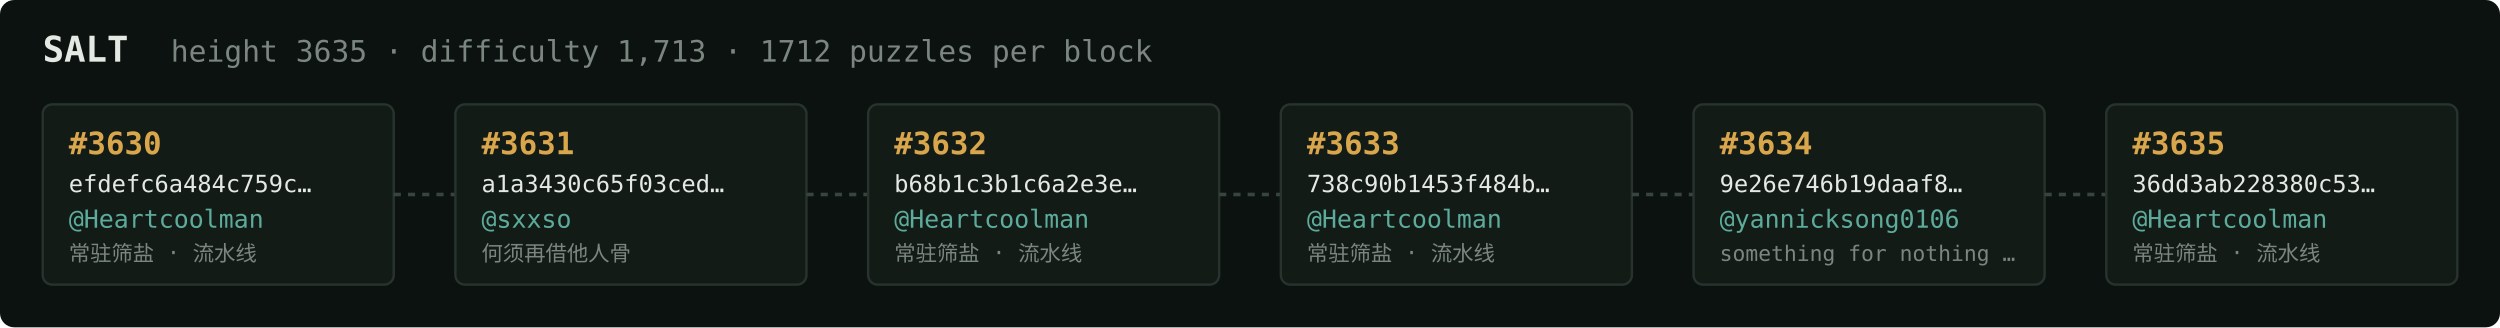
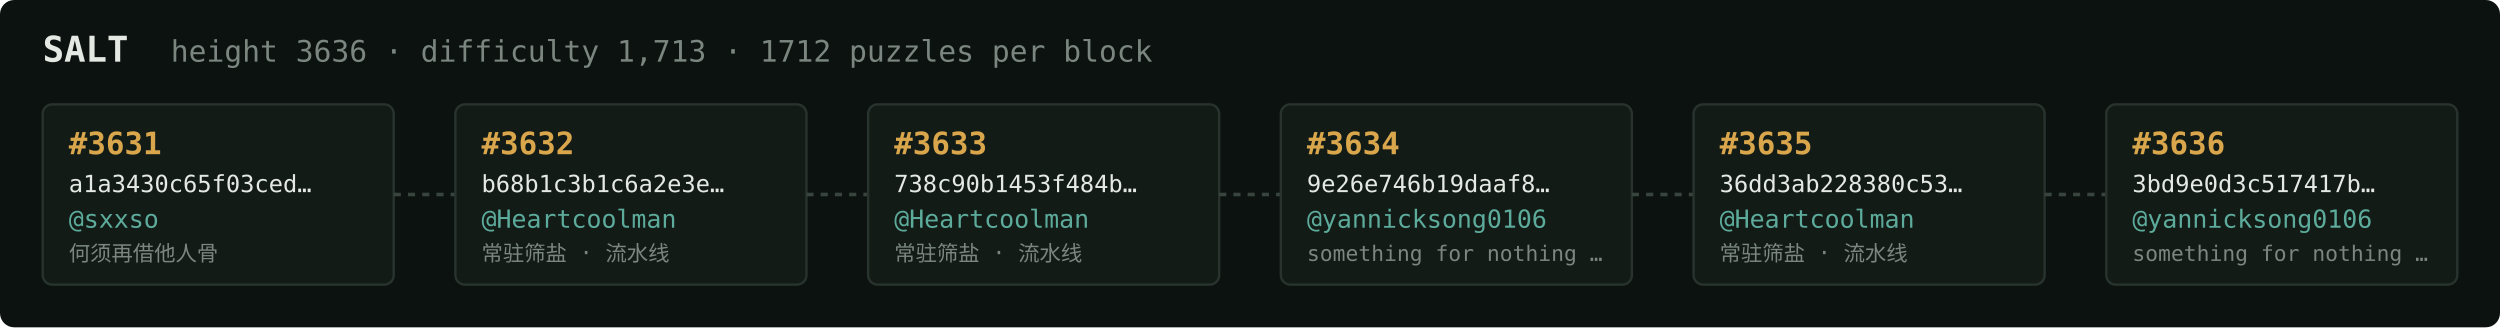
<svg xmlns="http://www.w3.org/2000/svg" width="1054" height="138" viewBox="0 0 1054 138" font-family="ui-monospace,SFMono-Regular,Menlo,monospace">
  <rect fill="#0c1210" width="1054" height="138" rx="6" />
  <text x="18" y="26" fill="#e5e9e3" font-size="15" font-weight="700">SALT</text>
-   <text x="72" y="26" fill="#7a867f" font-size="12.5">height 3635 · difficulty 1,713 · 1712 puzzles per block</text>
+   <text x="72" y="26" fill="#7a867f" font-size="12.5">height 3636 · difficulty 1,713 · 1712 puzzles per block</text>
  <rect x="18" y="44" width="148" height="76" rx="4" fill="#131b17" stroke="#28332e" stroke-width="1" />
-   <text x="29" y="65" fill="#d9a64c" font-size="13" font-weight="700">#3630</text>
-   <text x="29" y="81" fill="#e5e9e3" font-size="10">efdefc6a484c759c…</text>
-   <text x="29" y="96" fill="#5cab9b" font-size="10.5">@Heartcoolman</text>
-   <text x="29" y="110" fill="#7a867f" font-size="9">常驻筛盐 · 流水线</text>
+   <text x="29" y="65" fill="#d9a64c" font-size="13" font-weight="700">#3631</text>
+   <text x="29" y="81" fill="#e5e9e3" font-size="10">a1a3430c65f03ced…</text>
+   <text x="29" y="96" fill="#5cab9b" font-size="10.5">@sxxso</text>
+   <text x="29" y="110" fill="#7a867f" font-size="9">何须再借他人骨</text>
  <line x1="166" y1="82.0" x2="192" y2="82.0" stroke="#38443e" stroke-width="1.5" stroke-dasharray="3 3" />
  <rect x="192" y="44" width="148" height="76" rx="4" fill="#131b17" stroke="#28332e" stroke-width="1" />
-   <text x="203" y="65" fill="#d9a64c" font-size="13" font-weight="700">#3631</text>
-   <text x="203" y="81" fill="#e5e9e3" font-size="10">a1a3430c65f03ced…</text>
-   <text x="203" y="96" fill="#5cab9b" font-size="10.5">@sxxso</text>
-   <text x="203" y="110" fill="#7a867f" font-size="9">何须再借他人骨</text>
+   <text x="203" y="65" fill="#d9a64c" font-size="13" font-weight="700">#3632</text>
+   <text x="203" y="81" fill="#e5e9e3" font-size="10">b68b1c3b1c6a2e3e…</text>
+   <text x="203" y="96" fill="#5cab9b" font-size="10.5">@Heartcoolman</text>
+   <text x="203" y="110" fill="#7a867f" font-size="9">常驻筛盐 · 流水线</text>
  <line x1="340" y1="82.0" x2="366" y2="82.0" stroke="#38443e" stroke-width="1.5" stroke-dasharray="3 3" />
  <rect x="366" y="44" width="148" height="76" rx="4" fill="#131b17" stroke="#28332e" stroke-width="1" />
-   <text x="377" y="65" fill="#d9a64c" font-size="13" font-weight="700">#3632</text>
-   <text x="377" y="81" fill="#e5e9e3" font-size="10">b68b1c3b1c6a2e3e…</text>
+   <text x="377" y="65" fill="#d9a64c" font-size="13" font-weight="700">#3633</text>
+   <text x="377" y="81" fill="#e5e9e3" font-size="10">738c90b1453f484b…</text>
  <text x="377" y="96" fill="#5cab9b" font-size="10.5">@Heartcoolman</text>
  <text x="377" y="110" fill="#7a867f" font-size="9">常驻筛盐 · 流水线</text>
  <line x1="514" y1="82.0" x2="540" y2="82.0" stroke="#38443e" stroke-width="1.5" stroke-dasharray="3 3" />
  <rect x="540" y="44" width="148" height="76" rx="4" fill="#131b17" stroke="#28332e" stroke-width="1" />
-   <text x="551" y="65" fill="#d9a64c" font-size="13" font-weight="700">#3633</text>
-   <text x="551" y="81" fill="#e5e9e3" font-size="10">738c90b1453f484b…</text>
-   <text x="551" y="96" fill="#5cab9b" font-size="10.5">@Heartcoolman</text>
-   <text x="551" y="110" fill="#7a867f" font-size="9">常驻筛盐 · 流水线</text>
+   <text x="551" y="65" fill="#d9a64c" font-size="13" font-weight="700">#3634</text>
+   <text x="551" y="81" fill="#e5e9e3" font-size="10">9e26e746b19daaf8…</text>
+   <text x="551" y="96" fill="#5cab9b" font-size="10.5">@yannicksong0106</text>
+   <text x="551" y="110" fill="#7a867f" font-size="9">something for nothing …</text>
  <line x1="688" y1="82.0" x2="714" y2="82.0" stroke="#38443e" stroke-width="1.5" stroke-dasharray="3 3" />
  <rect x="714" y="44" width="148" height="76" rx="4" fill="#131b17" stroke="#28332e" stroke-width="1" />
-   <text x="725" y="65" fill="#d9a64c" font-size="13" font-weight="700">#3634</text>
-   <text x="725" y="81" fill="#e5e9e3" font-size="10">9e26e746b19daaf8…</text>
-   <text x="725" y="96" fill="#5cab9b" font-size="10.5">@yannicksong0106</text>
-   <text x="725" y="110" fill="#7a867f" font-size="9">something for nothing …</text>
+   <text x="725" y="65" fill="#d9a64c" font-size="13" font-weight="700">#3635</text>
+   <text x="725" y="81" fill="#e5e9e3" font-size="10">36dd3ab228380c53…</text>
+   <text x="725" y="96" fill="#5cab9b" font-size="10.5">@Heartcoolman</text>
+   <text x="725" y="110" fill="#7a867f" font-size="9">常驻筛盐 · 流水线</text>
  <line x1="862" y1="82.0" x2="888" y2="82.0" stroke="#38443e" stroke-width="1.5" stroke-dasharray="3 3" />
  <rect x="888" y="44" width="148" height="76" rx="4" fill="#131b17" stroke="#28332e" stroke-width="1" />
-   <text x="899" y="65" fill="#d9a64c" font-size="13" font-weight="700">#3635</text>
-   <text x="899" y="81" fill="#e5e9e3" font-size="10">36dd3ab228380c53…</text>
-   <text x="899" y="96" fill="#5cab9b" font-size="10.5">@Heartcoolman</text>
-   <text x="899" y="110" fill="#7a867f" font-size="9">常驻筛盐 · 流水线</text>
+   <text x="899" y="65" fill="#d9a64c" font-size="13" font-weight="700">#3636</text>
+   <text x="899" y="81" fill="#e5e9e3" font-size="10">3bd9e0d3c517417b…</text>
+   <text x="899" y="96" fill="#5cab9b" font-size="10.5">@yannicksong0106</text>
+   <text x="899" y="110" fill="#7a867f" font-size="9">something for nothing …</text>
</svg>
